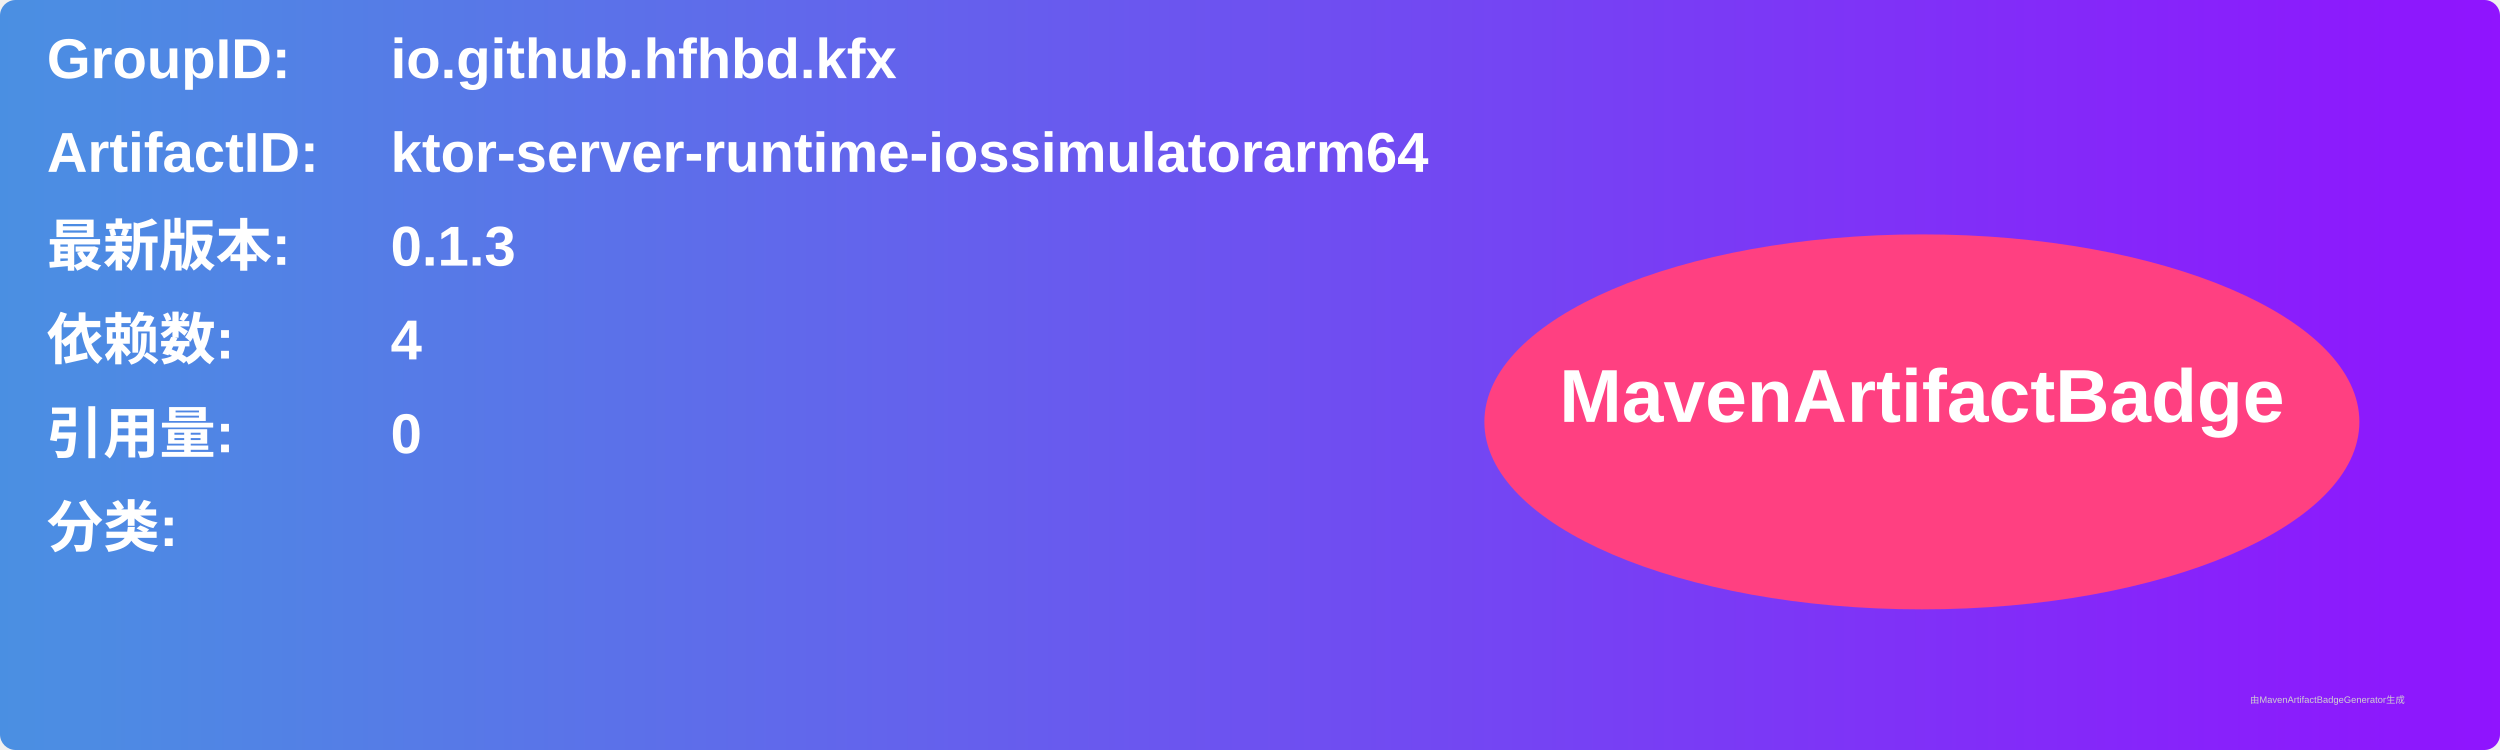
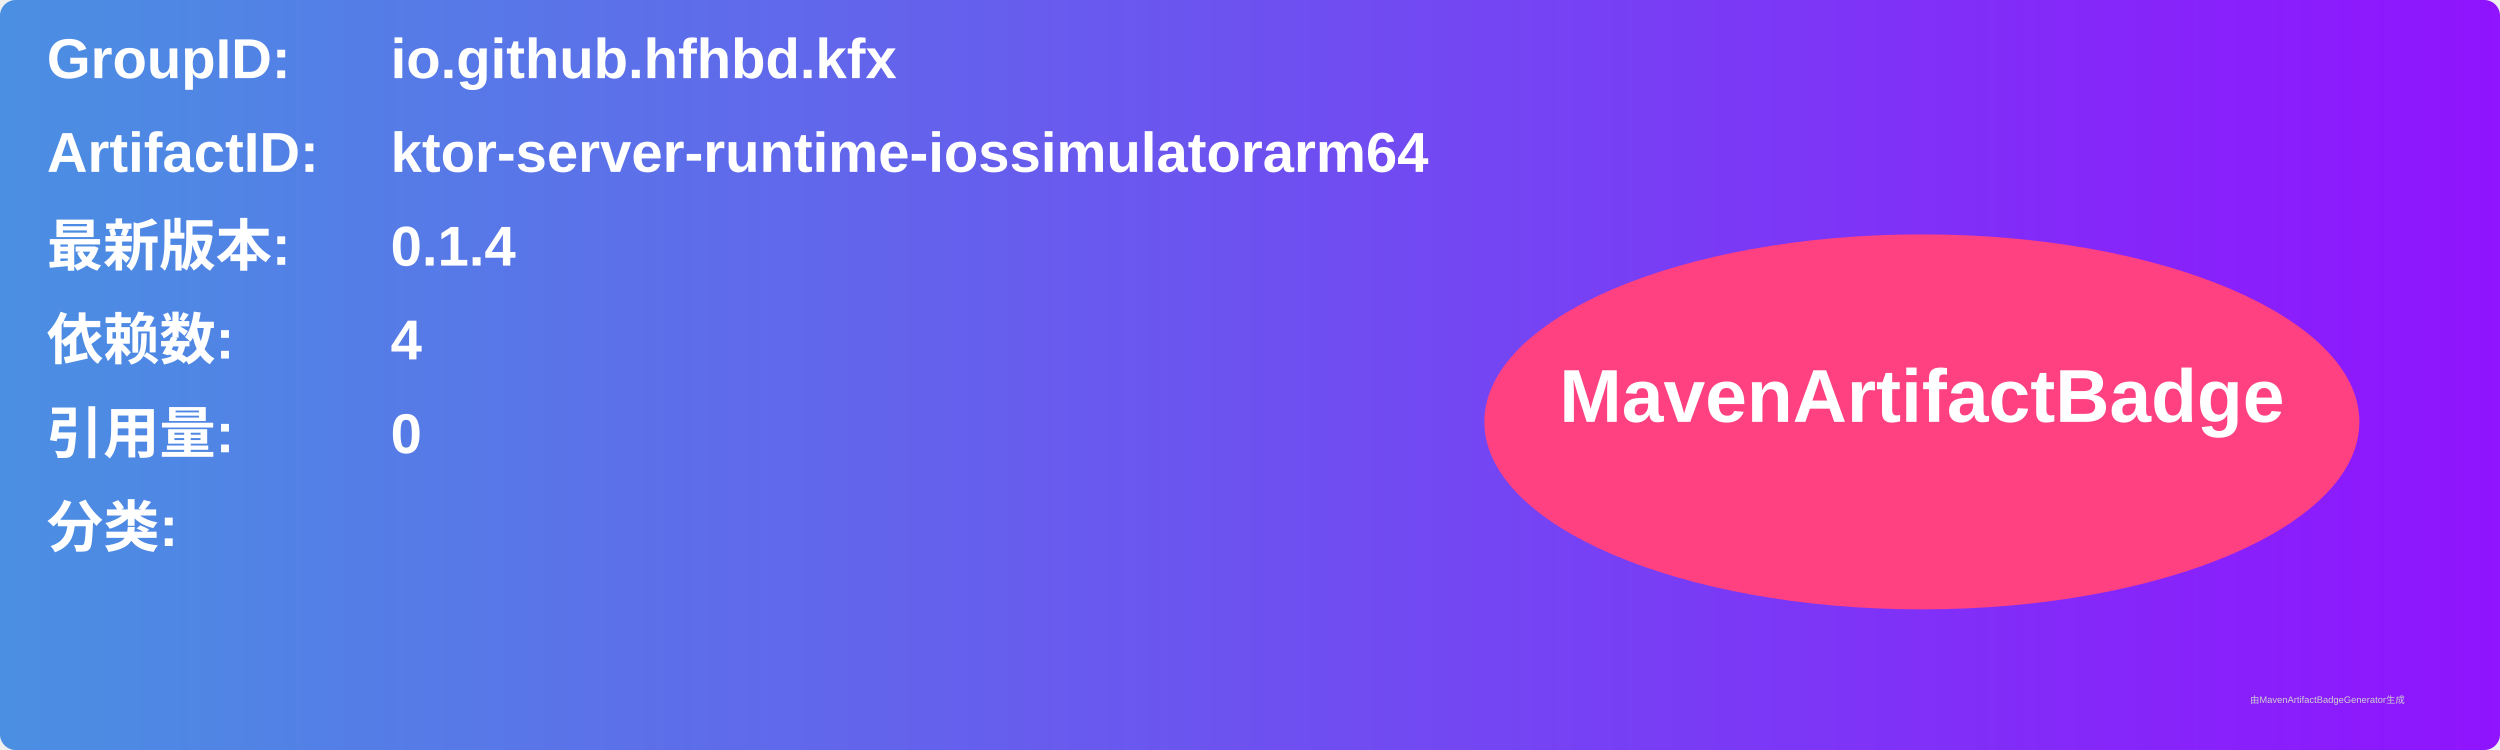
<svg xmlns="http://www.w3.org/2000/svg" width="800" height="240" viewBox="0 0 800 240">
  <linearGradient id="grad" x1="0%" y1="0%" x2="100%" y2="0%">
    <stop offset="0%" stop-color="#4a90e2" />
    <stop offset="100%" stop-color="#9013fe" />
  </linearGradient>
  <rect width="100%" height="100%" rx="5" ry="5" fill="url(#grad)" />
  <g transform="translate(15, 15)">
    <text x="0" y="10" font-family="Arial" font-size="18" fill="white" font-weight="bold" width="260">GroupID:</text>
    <text x="110" y="10" font-family="Arial" font-size="18" fill="white" font-weight="bold" width="460">io.github.hfhbd.kfx</text>
    <text x="0" y="40" font-family="Arial" font-size="18" fill="white" font-weight="bold" width="260">ArtifactID:</text>
    <text x="110" y="40" font-family="Arial" font-size="18" fill="white" font-weight="bold" width="460">ktor-server-runtime-iossimulatorarm64</text>
    <text x="0" y="70" font-family="Arial" font-size="18" fill="white" font-weight="bold">最新版本:</text>
    <text x="110" y="70" font-family="Arial" font-size="18" fill="white" font-weight="bold">
-       <tspan font-weight="bold">0.1.3</tspan>
+       <tspan font-weight="bold">0.1.4</tspan>
    </text>
    <text x="0" y="100" font-family="Arial" font-size="18" fill="white" font-weight="bold">依赖数: </text>
    <text x="110" y="100" font-family="Arial" font-size="18" fill="white">
      <tspan font-weight="bold">4</tspan>
    </text>
    <text x="0" y="130" font-family="Arial" font-size="18" fill="white" font-weight="bold">引用量: </text>
    <text x="110" y="130" font-family="Arial" font-size="18" fill="white">
      <tspan font-weight="bold">0</tspan>
    </text>
    <text x="0" y="160" font-family="Arial" font-size="18" fill="white" font-weight="bold">分类:</text>
    <text x="10" y="190" font-family="Arial" font-size="10" fill="white">
      <tspan font-weight="bold" />
    </text>
    <ellipse cx="600" cy="120" rx="140" ry="60" fill="#ff4081" />
    <text x="600" y="120" text-anchor="middle" font-family="Arial" font-size="24" fill="white" font-weight="bold">MavenArtifactBadge</text>
  </g>
  <text x="720" y="225" font-family="Arial" font-size="3" fill="#d0d0d0">由MavenArtifactBadgeGenerator生成</text>
</svg>
